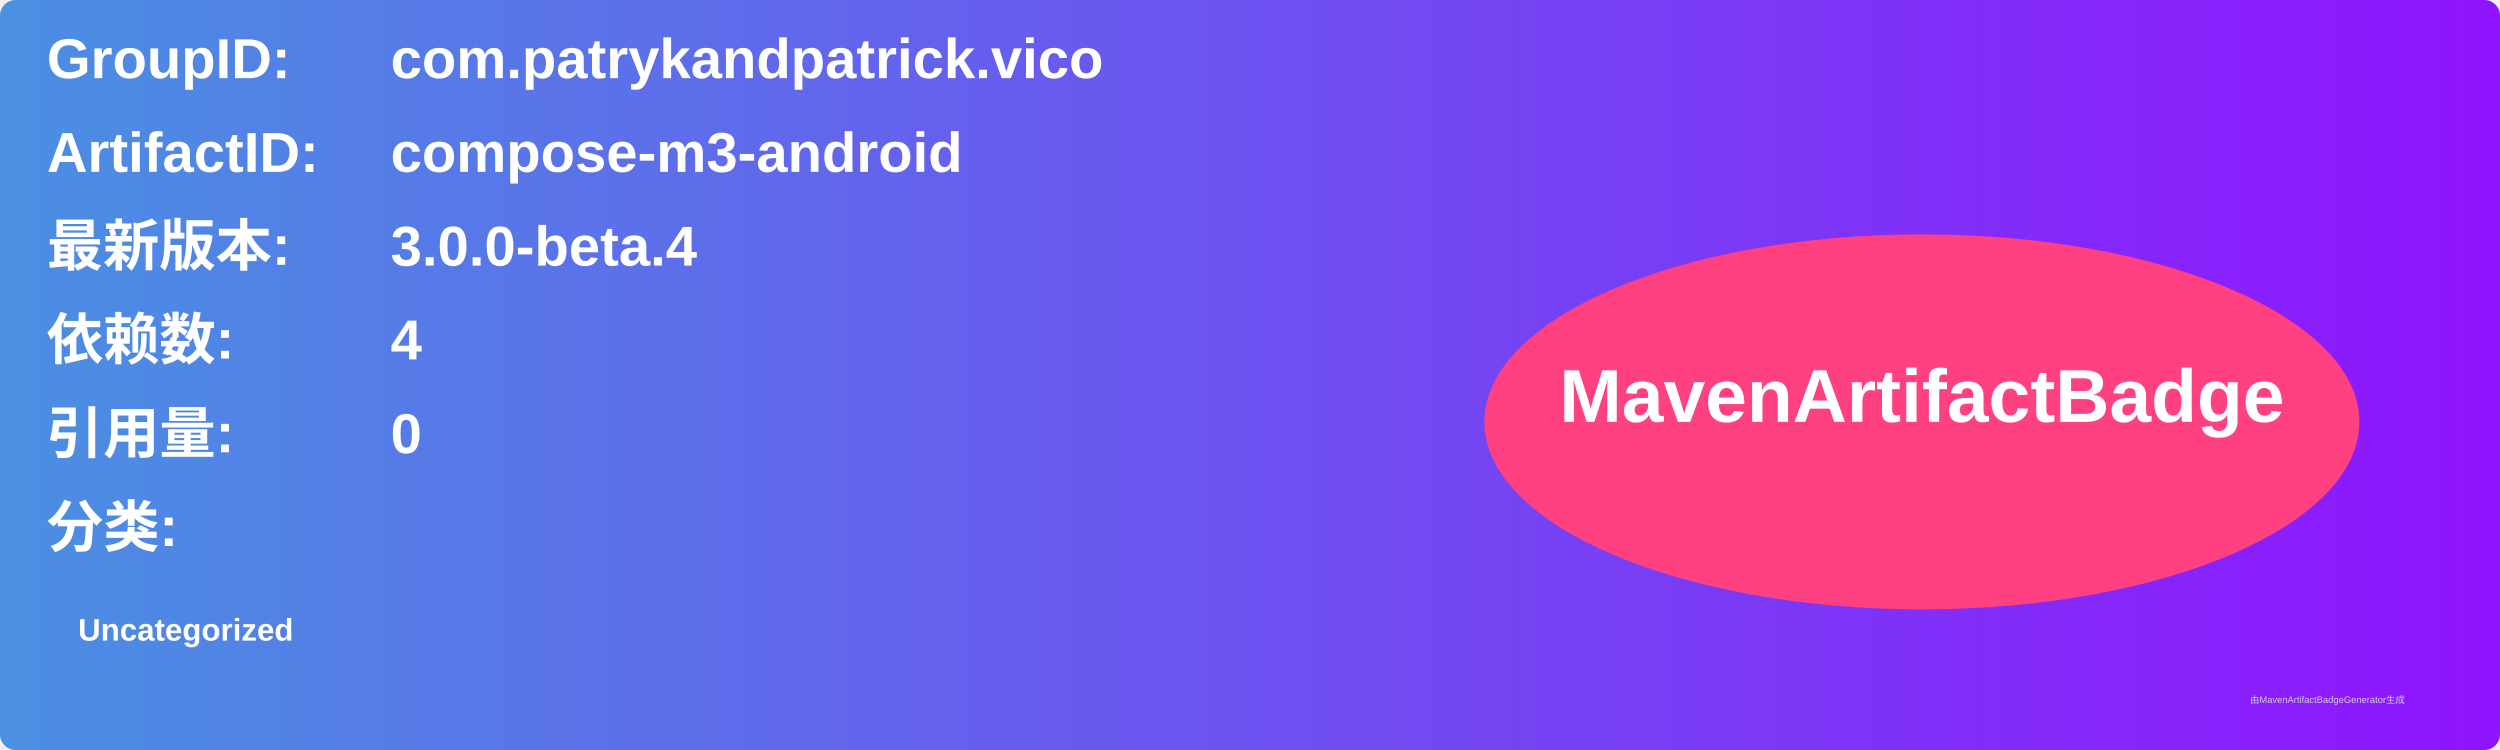
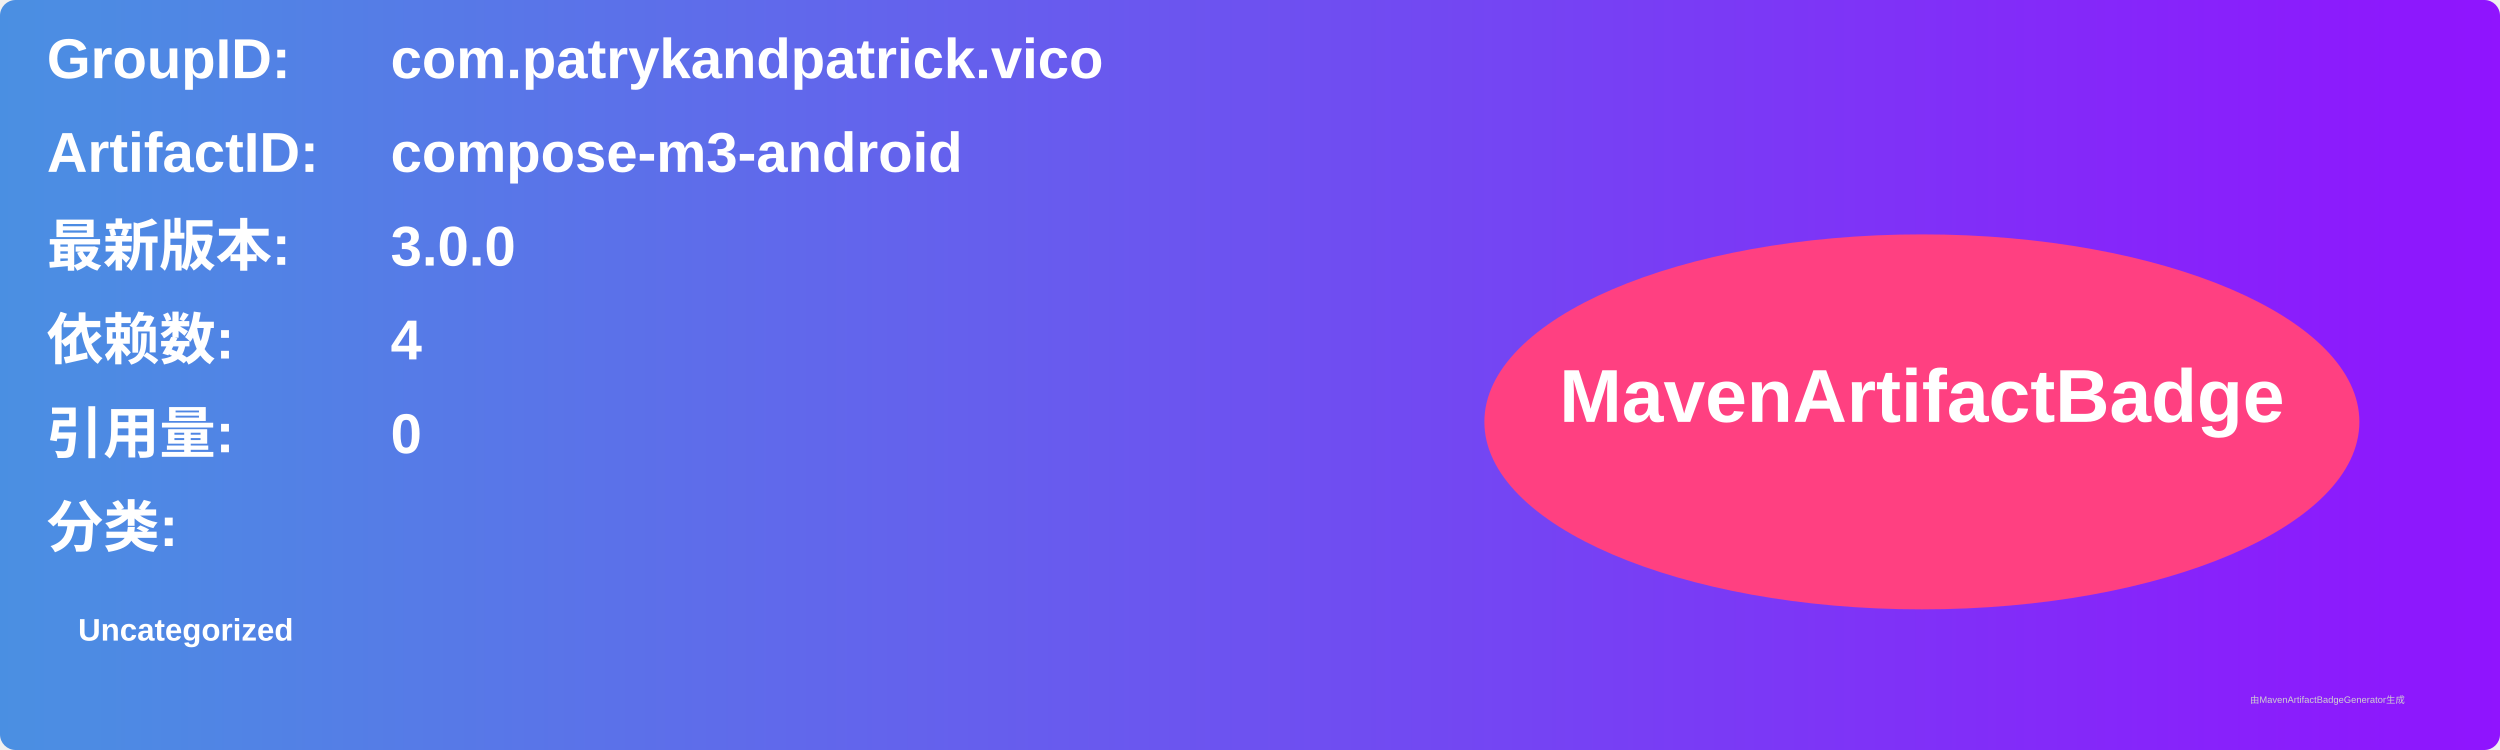
<svg xmlns="http://www.w3.org/2000/svg" width="800" height="240" viewBox="0 0 800 240">
  <linearGradient id="grad" x1="0%" y1="0%" x2="100%" y2="0%">
    <stop offset="0%" stop-color="#4a90e2" />
    <stop offset="100%" stop-color="#9013fe" />
  </linearGradient>
  <rect width="100%" height="100%" rx="5" ry="5" fill="url(#grad)" />
  <g transform="translate(15, 15)">
    <text x="0" y="10" font-family="Arial" font-size="18" fill="white" font-weight="bold" width="260">GroupID:</text>
    <text x="110" y="10" font-family="Arial" font-size="18" fill="white" font-weight="bold" width="460">com.patrykandpatrick.vico</text>
    <text x="0" y="40" font-family="Arial" font-size="18" fill="white" font-weight="bold" width="260">ArtifactID:</text>
    <text x="110" y="40" font-family="Arial" font-size="18" fill="white" font-weight="bold" width="460">compose-m3-android</text>
    <text x="0" y="70" font-family="Arial" font-size="18" fill="white" font-weight="bold">最新版本:</text>
    <text x="110" y="70" font-family="Arial" font-size="18" fill="white" font-weight="bold">
-       <tspan font-weight="bold">3.0.0-beta.4</tspan>
+       <tspan font-weight="bold">3.0.0</tspan>
    </text>
    <text x="0" y="100" font-family="Arial" font-size="18" fill="white" font-weight="bold">依赖数: </text>
    <text x="110" y="100" font-family="Arial" font-size="18" fill="white">
      <tspan font-weight="bold">4</tspan>
    </text>
    <text x="0" y="130" font-family="Arial" font-size="18" fill="white" font-weight="bold">引用量: </text>
    <text x="110" y="130" font-family="Arial" font-size="18" fill="white">
      <tspan font-weight="bold">0</tspan>
    </text>
    <text x="0" y="160" font-family="Arial" font-size="18" fill="white" font-weight="bold">分类:</text>
    <text x="10" y="190" font-family="Arial" font-size="10" fill="white">
      <tspan font-weight="bold">Uncategorized</tspan>
    </text>
    <ellipse cx="600" cy="120" rx="140" ry="60" fill="#ff4081" />
    <text x="600" y="120" text-anchor="middle" font-family="Arial" font-size="24" fill="white" font-weight="bold">MavenArtifactBadge</text>
  </g>
  <text x="720" y="225" font-family="Arial" font-size="3" fill="#d0d0d0">由MavenArtifactBadgeGenerator生成</text>
</svg>
